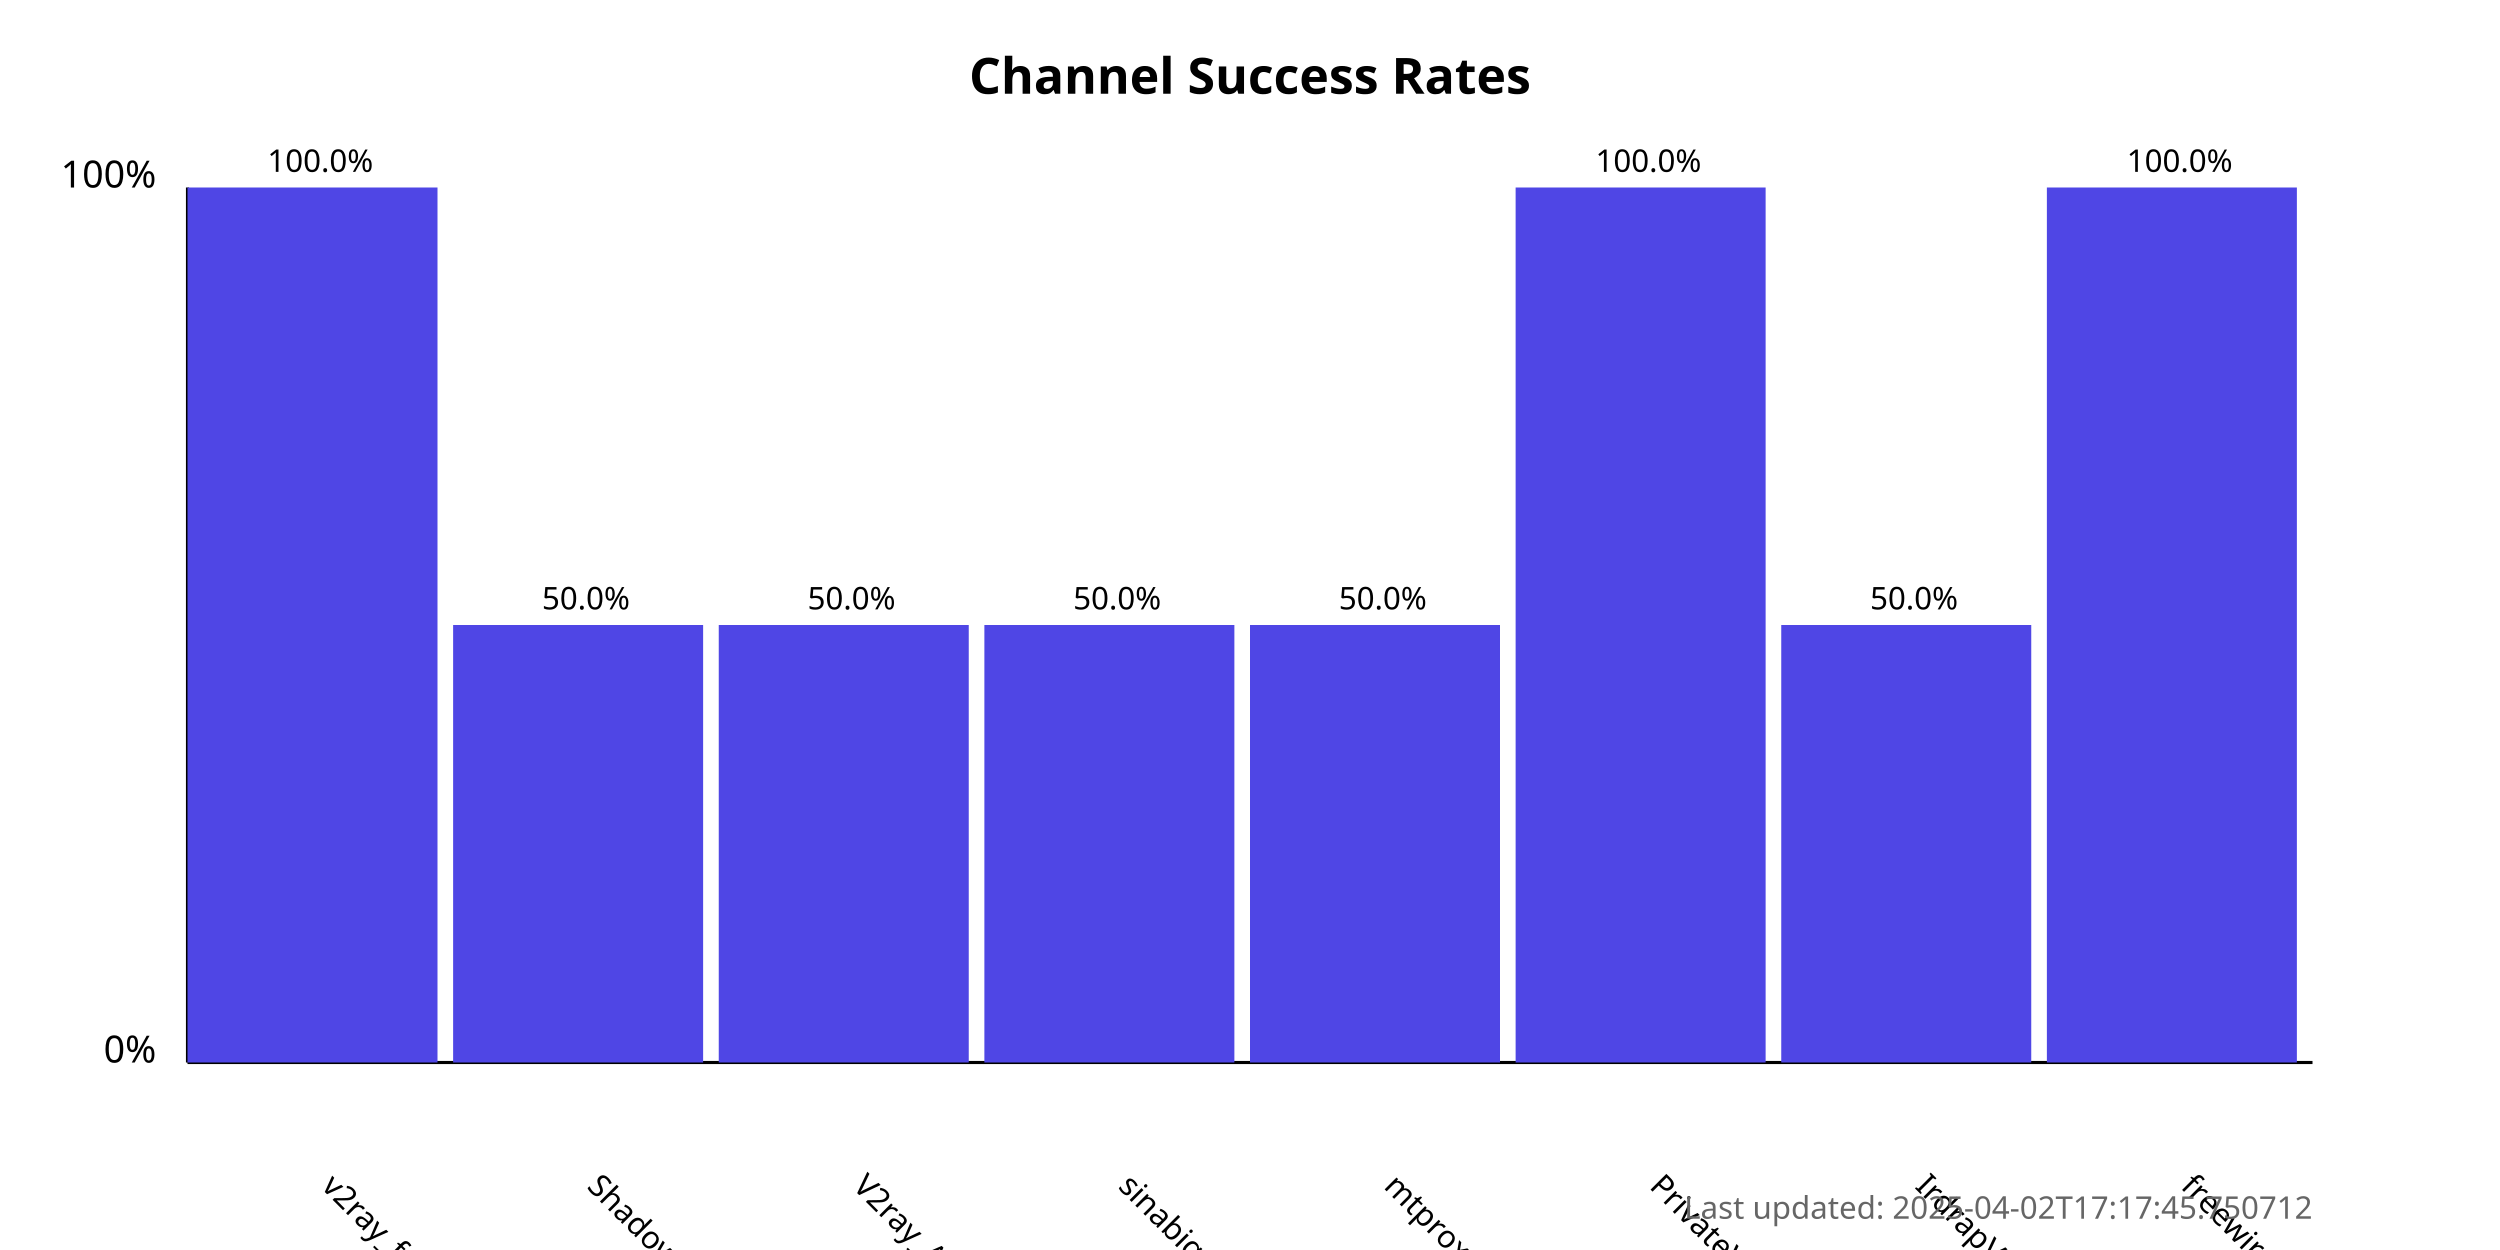
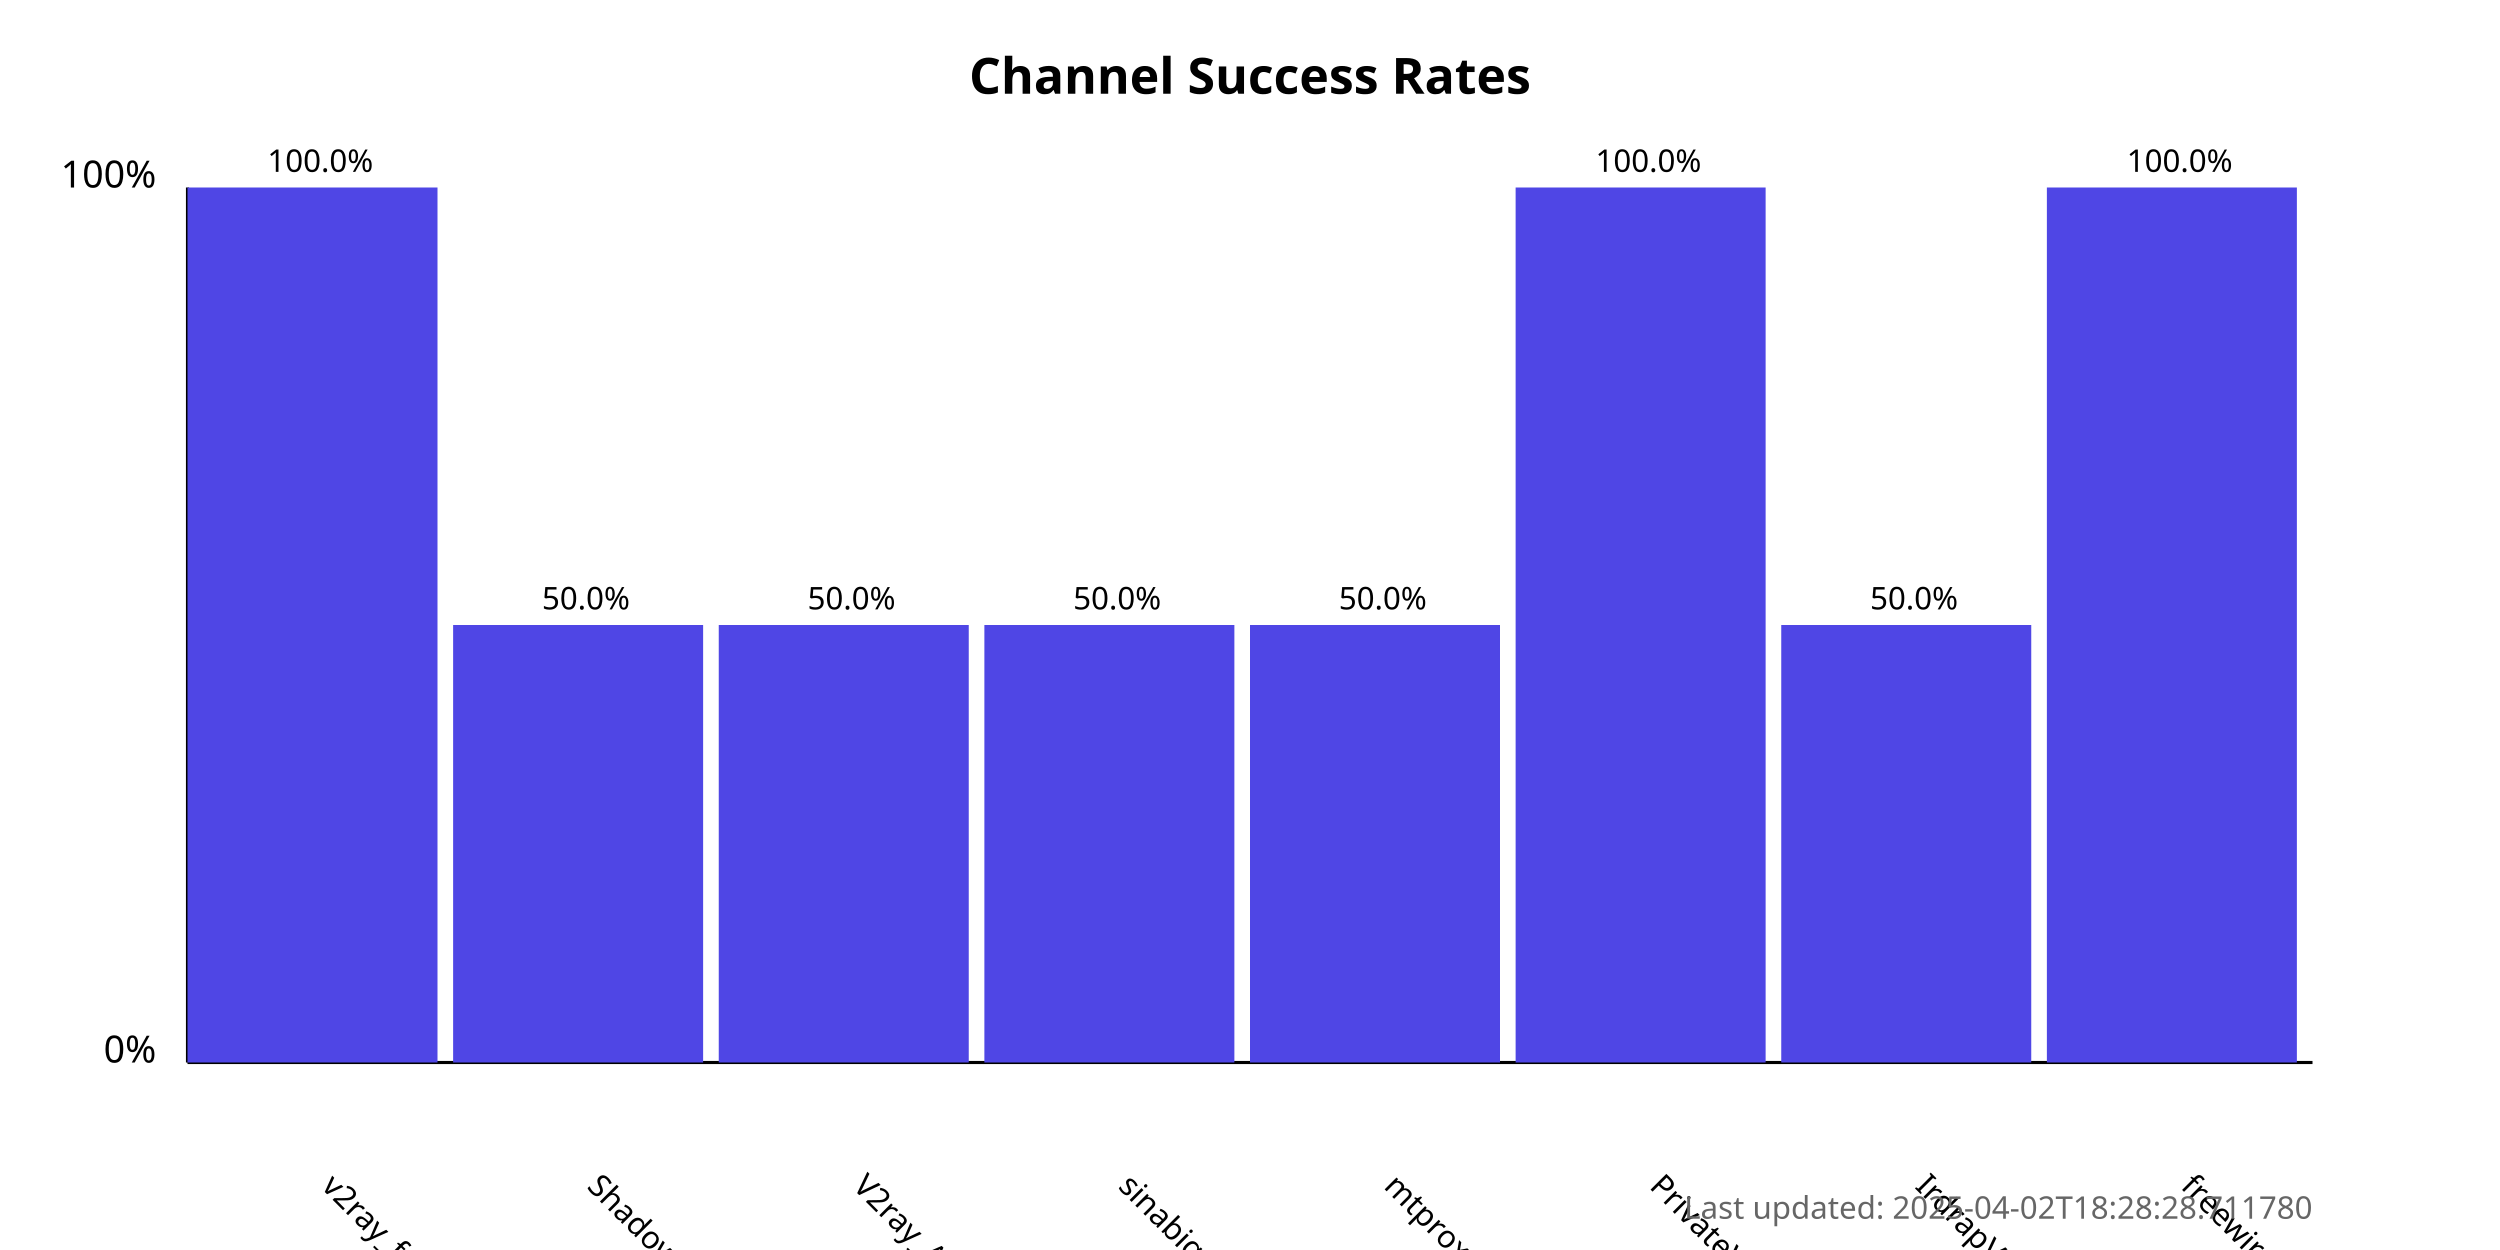
<svg xmlns="http://www.w3.org/2000/svg" width="800" height="400">
  <style>
            .chart-title { font: bold 16px sans-serif; }
            .axis-label { font: 12px sans-serif; }
            .tick-label { font: 10px sans-serif; }
            .bar { fill: #4f46e5; }
            .bar:hover { fill: #6366f1; }
            .timestamp { font: 10px sans-serif; fill: #666; }
        </style>
  <text x="400.0" y="30" text-anchor="middle" class="chart-title">
            Channel Success Rates
        </text>
  <line x1="60" y1="340" x2="60" y2="60" stroke="black" stroke-width="1" />
  <line x1="60" y1="340" x2="740" y2="340" stroke="black" stroke-width="1" />
  <text x="50" y="340" text-anchor="end" class="axis-label">0%</text>
  <text x="50" y="60" text-anchor="end" class="axis-label">100%</text>
  <g>
    <rect x="60" y="60.0" width="80.0" height="280.0" class="bar" />
    <text x="102.5" y="380" transform="rotate(45, 102.5, 380)" text-anchor="start" class="tick-label">
                v2ray_free_conf
            </text>
    <text x="102.5" y="55.0" text-anchor="middle" class="tick-label">
                100.0%
            </text>
  </g>
  <g>
    <rect x="145.0" y="200.0" width="80.0" height="140.0" class="bar" />
    <text x="187.5" y="380" transform="rotate(45, 187.5, 380)" text-anchor="start" class="tick-label">
                ShadowProxy66
            </text>
    <text x="187.5" y="195.0" text-anchor="middle" class="tick-label">
                50.0%
            </text>
  </g>
  <g>
    <rect x="230.0" y="200.0" width="80.0" height="140.0" class="bar" />
    <text x="272.5" y="380" transform="rotate(45, 272.5, 380)" text-anchor="start" class="tick-label">
                V2ray_Alpha
            </text>
    <text x="272.5" y="195.0" text-anchor="middle" class="tick-label">
                50.0%
            </text>
  </g>
  <g>
    <rect x="315.0" y="200.0" width="80.0" height="140.0" class="bar" />
    <text x="357.5" y="380" transform="rotate(45, 357.5, 380)" text-anchor="start" class="tick-label">
                sinabigo
            </text>
    <text x="357.5" y="195.0" text-anchor="middle" class="tick-label">
                50.0%
            </text>
  </g>
  <g>
    <rect x="400.0" y="200.0" width="80.0" height="140.0" class="bar" />
    <text x="442.5" y="380" transform="rotate(45, 442.5, 380)" text-anchor="start" class="tick-label">
                mtproxy_lists
            </text>
    <text x="442.5" y="195.0" text-anchor="middle" class="tick-label">
                50.0%
            </text>
  </g>
  <g>
    <rect x="485.0" y="60.0" width="80.0" height="280.0" class="bar" />
    <text x="527.5" y="380" transform="rotate(45, 527.5, 380)" text-anchor="start" class="tick-label">
                PrivateVPNs
            </text>
    <text x="527.5" y="55.0" text-anchor="middle" class="tick-label">
                100.0%
            </text>
  </g>
  <g>
    <rect x="570.0" y="200.0" width="80.0" height="140.0" class="bar" />
    <text x="612.5" y="380" transform="rotate(45, 612.5, 380)" text-anchor="start" class="tick-label">
                IrdrapVPNnews
            </text>
    <text x="612.5" y="195.0" text-anchor="middle" class="tick-label">
                50.0%
            </text>
  </g>
  <g>
    <rect x="655.0" y="60.0" width="80.0" height="280.0" class="bar" />
    <text x="697.5" y="380" transform="rotate(45, 697.5, 380)" text-anchor="start" class="tick-label">
                freewireguard
            </text>
    <text x="697.5" y="55.0" text-anchor="middle" class="tick-label">
                100.0%
            </text>
  </g>
  <text x="740" y="390" text-anchor="end" class="timestamp">
-             Last updated: 2025-04-02T17:17:45.750712
+             Last updated: 2025-04-02T18:28:28.711780
        </text>
</svg>
